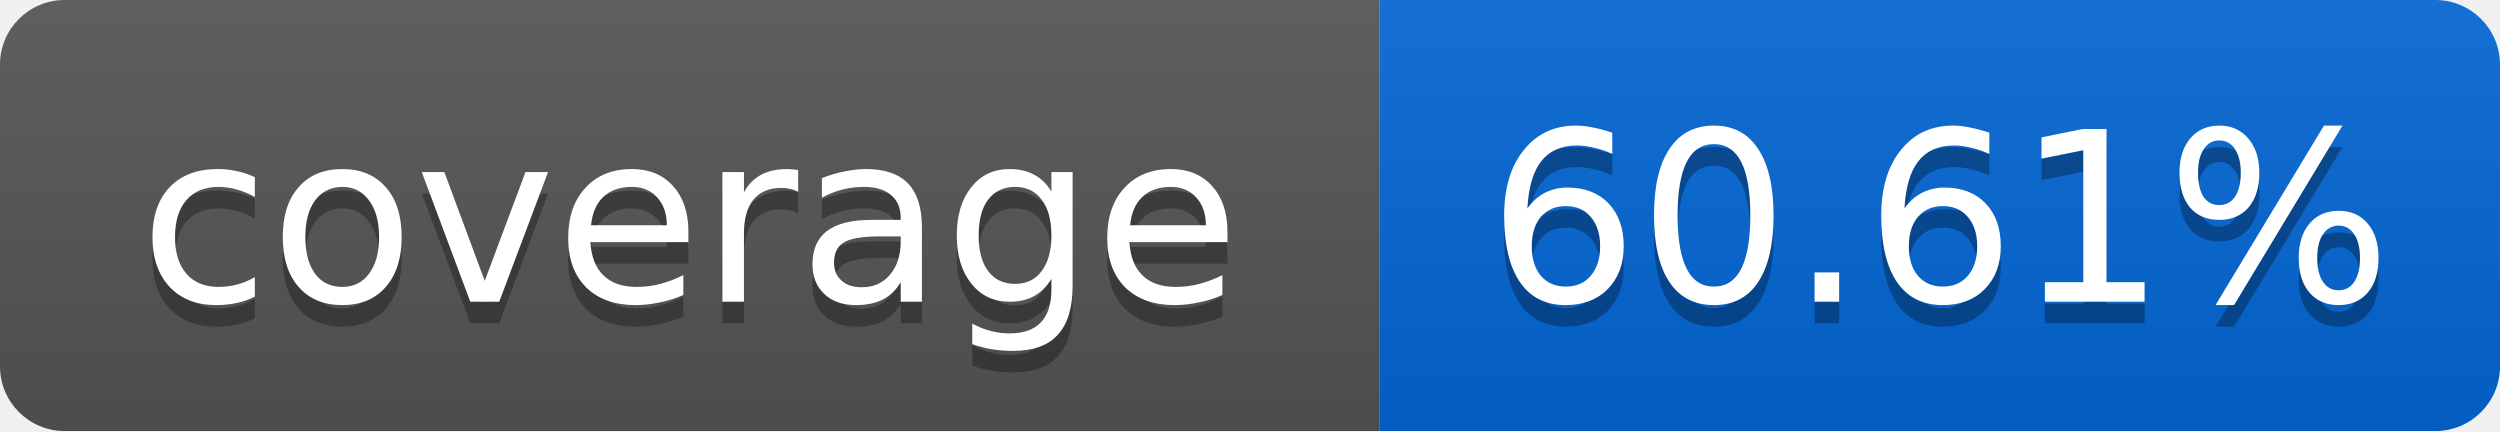
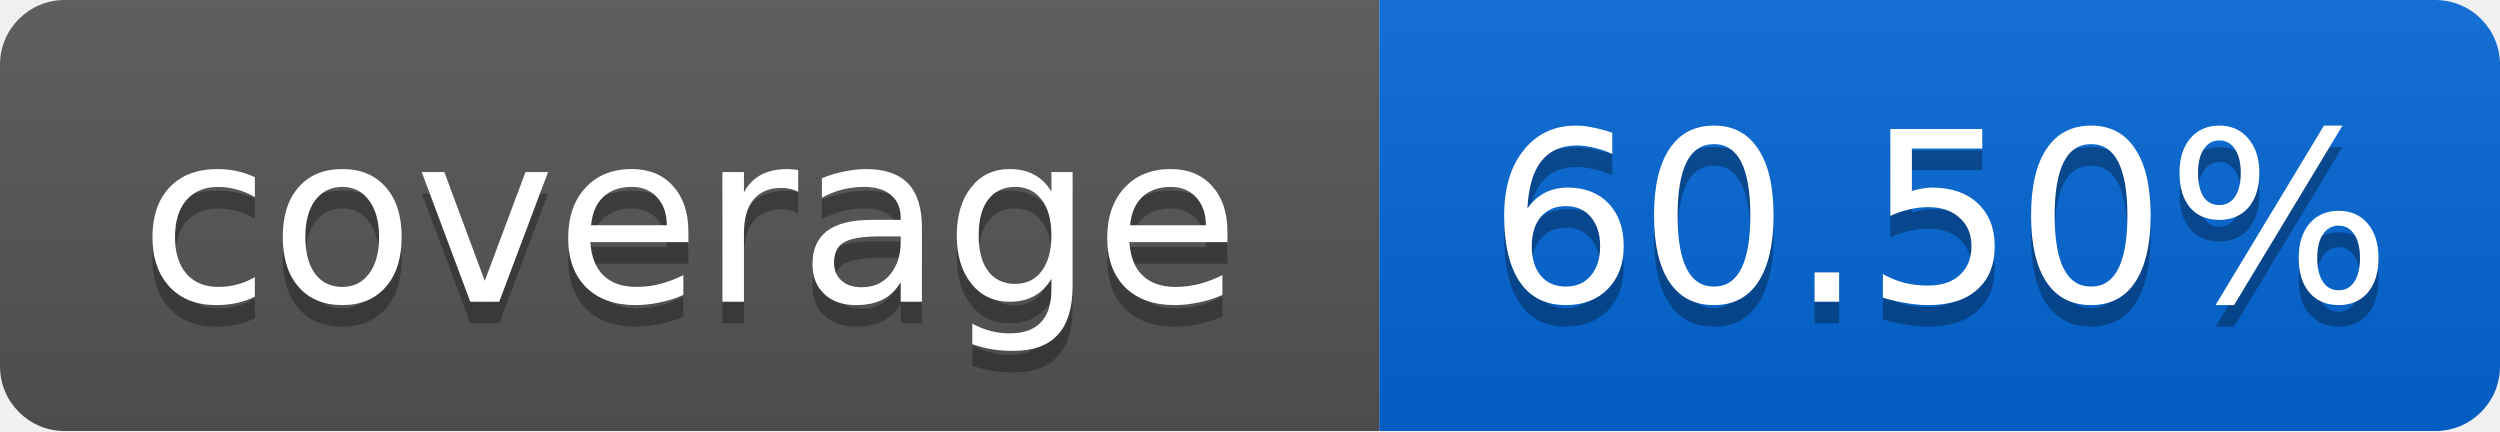
<svg xmlns="http://www.w3.org/2000/svg" width="116" height="20">
  <linearGradient id="smooth" x2="0" y2="100%">
    <stop offset="0" stop-color="#bbb" stop-opacity=".1" />
    <stop offset="1" stop-opacity=".1" />
  </linearGradient>
  <mask id="round">
    <rect width="116" height="20" rx="3" fill="#fff" />
  </mask>
  <g mask="url(#round)">
    <rect width="64" height="20" fill="#555" />
    <rect x="64" width="52" height="20" fill="#0366D6" />
    <rect width="116" height="20" fill="url(#smooth)" />
  </g>
  <g fill="#fff" text-anchor="middle" font-family="DejaVu Sans,Verdana,Geneva,sans-serif" font-size="11">
    <text x="32" y="15" fill="#010101" fill-opacity=".3">coverage</text>
    <text x="32" y="14">coverage</text>
-     <text x="90" y="15" fill="#010101" fill-opacity=".3">60.61%</text>
-     <text x="90" y="14">60.61%</text>
+     <text x="90" y="15" fill="#010101" fill-opacity=".3">60.50%</text>
+     <text x="90" y="14">60.50%</text>
  </g>
</svg>
